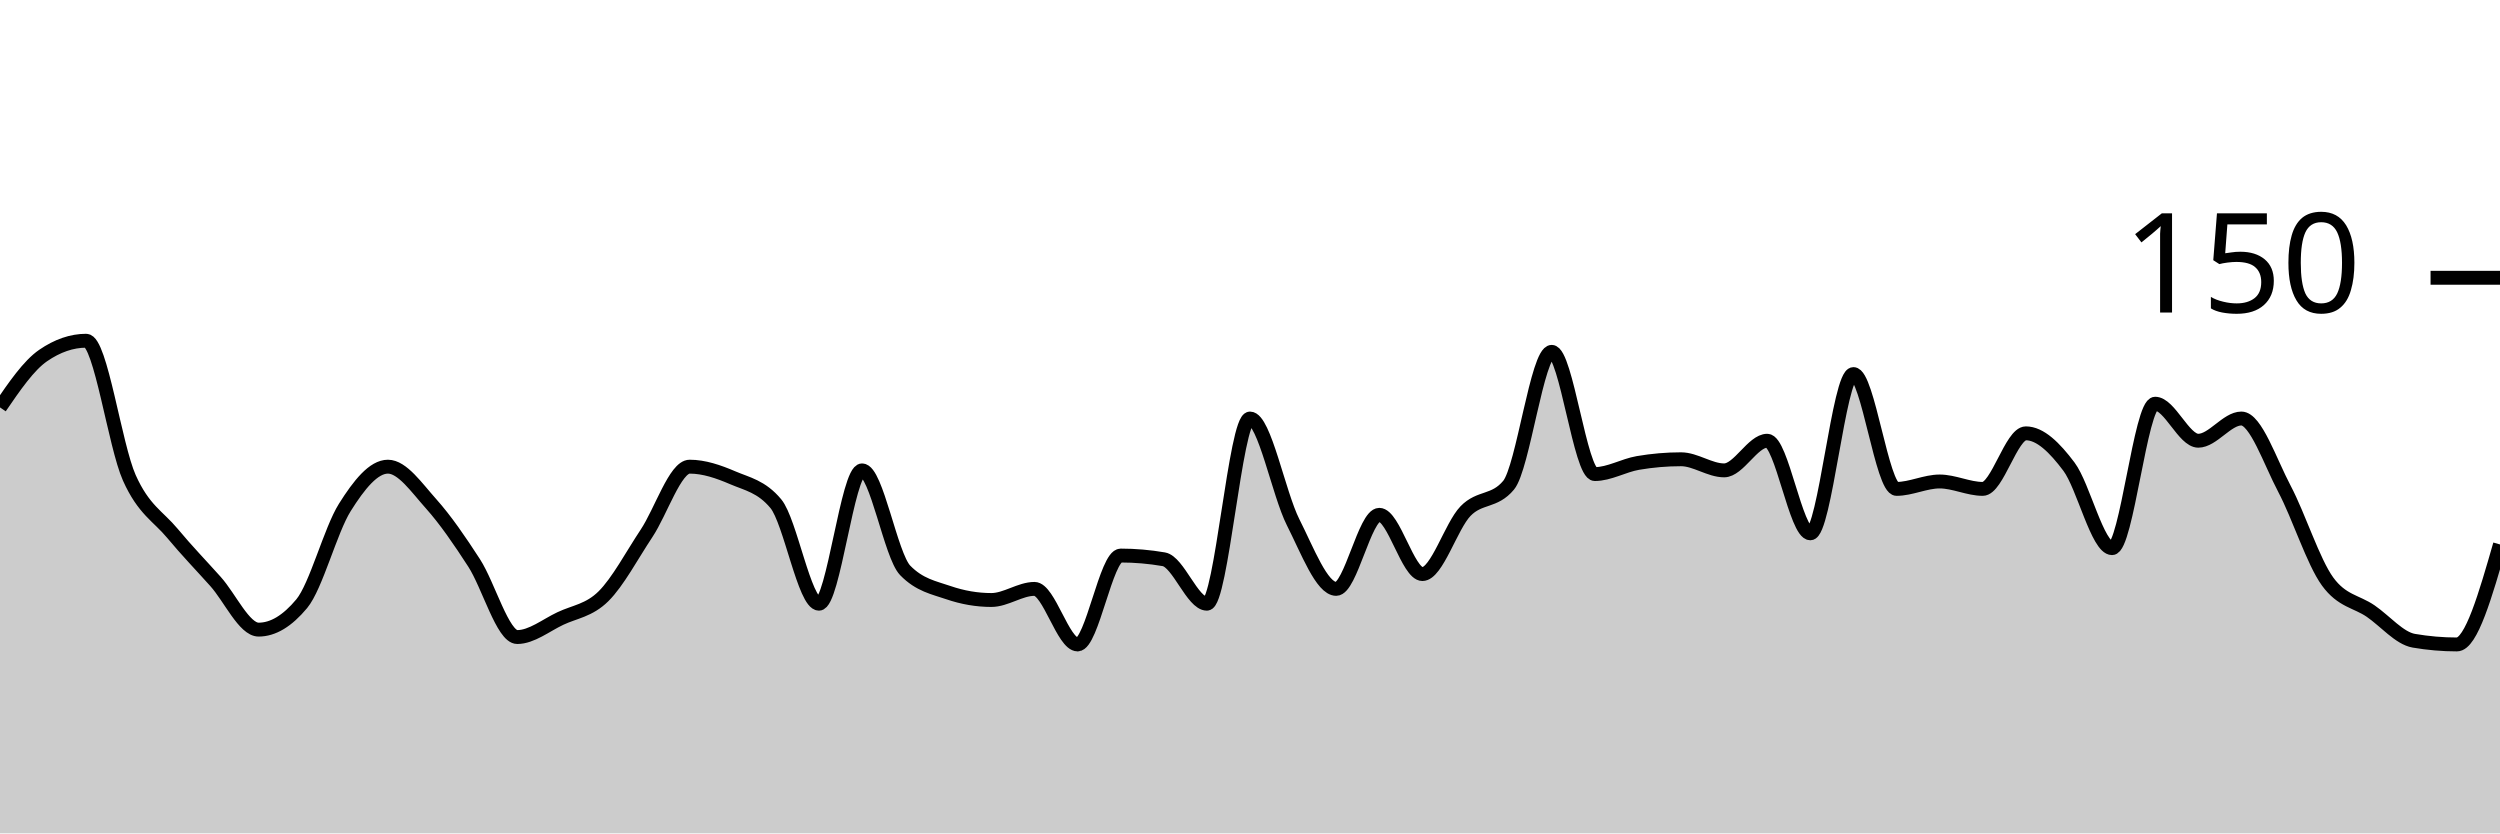
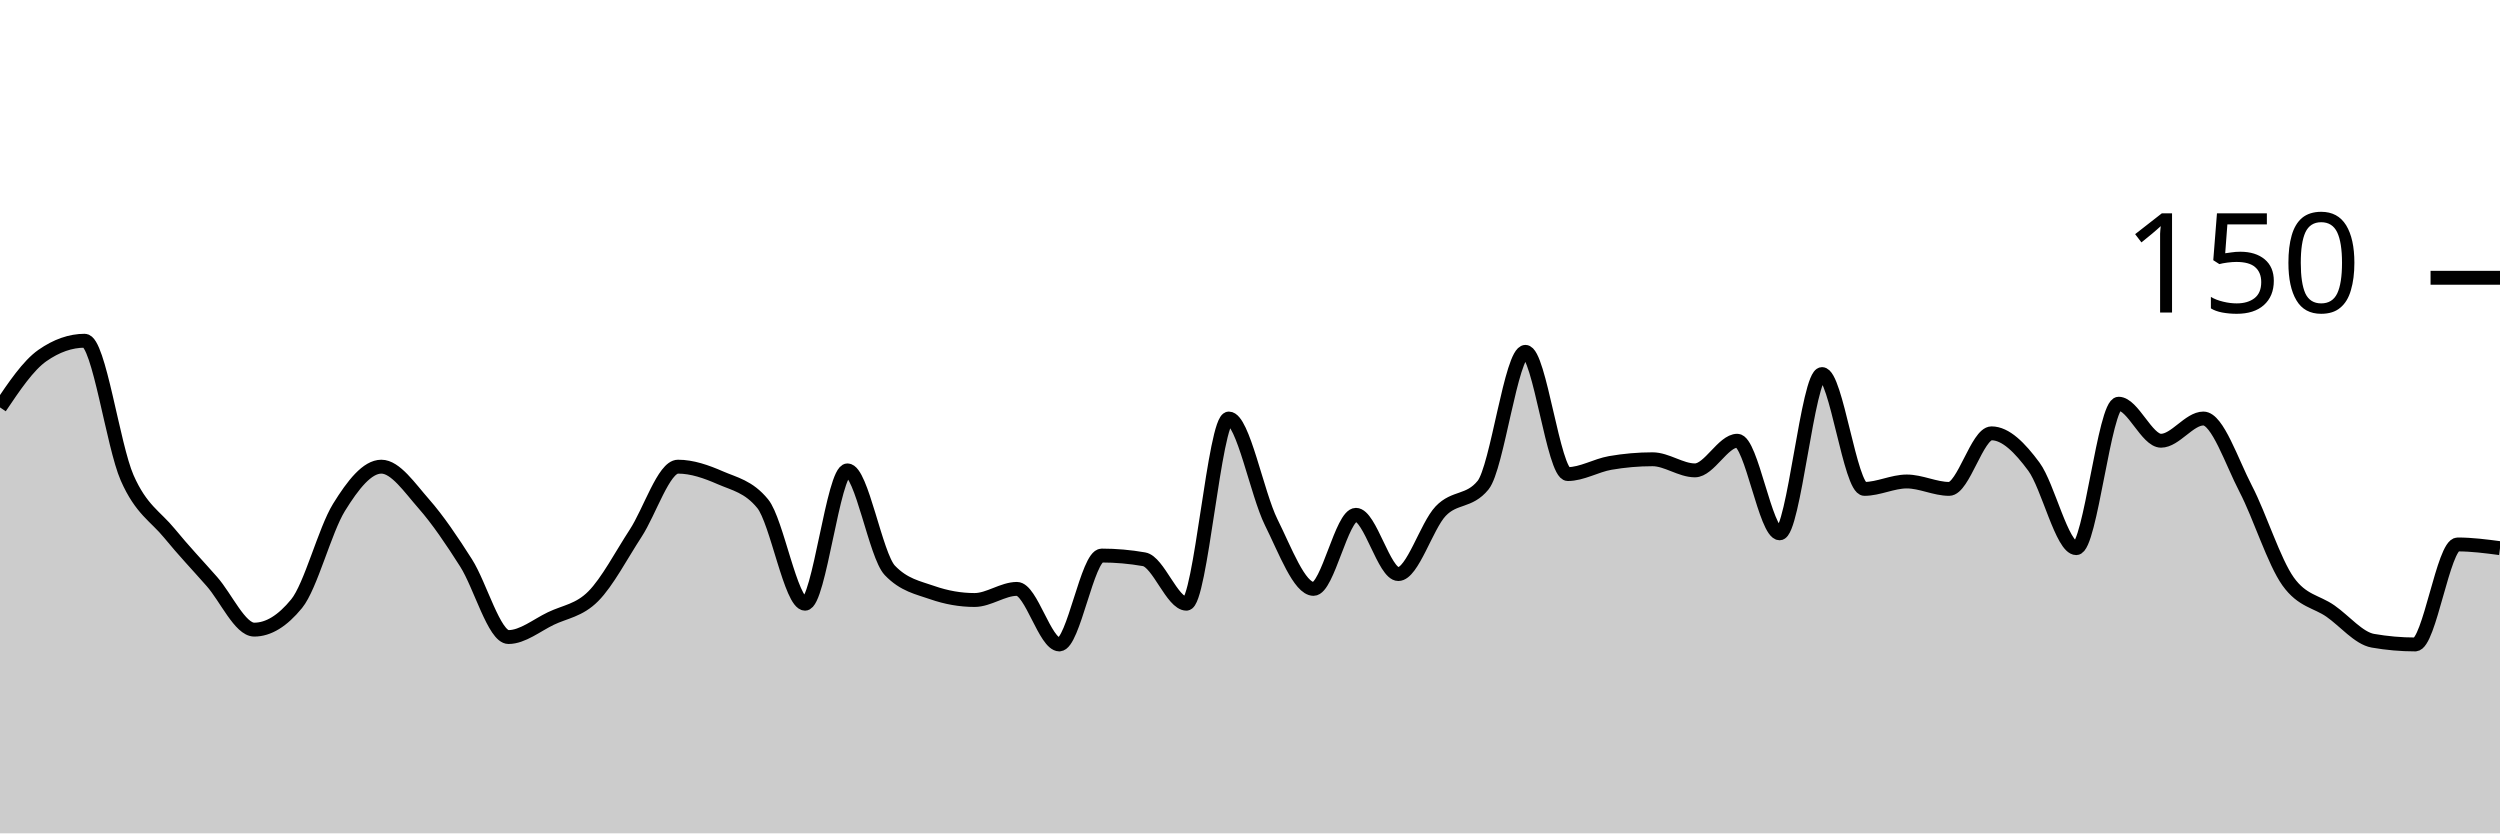
<svg xmlns="http://www.w3.org/2000/svg" viewBox="0 0 180 60">
  <g transform="translate(0,20)">
-     <path class="area" fill="rgba(0, 0, 0, 0.2)" d="M0,9.333C1.034,7.822,2.069,6.311,3.103,5.6C4.138,4.889,5.172,4.533,6.207,4.533C7.241,4.533,8.276,12.089,9.31,14.4C10.345,16.711,11.379,17.156,12.414,18.4C13.448,19.644,14.483,20.711,15.517,21.867C16.552,23.022,17.586,25.333,18.621,25.333C19.655,25.333,20.69,24.711,21.724,23.467C22.759,22.222,23.793,18.178,24.828,16.533C25.862,14.889,26.897,13.6,27.931,13.6C28.966,13.6,30,15.111,31.034,16.267C32.069,17.422,33.103,18.933,34.138,20.533C35.172,22.133,36.207,25.867,37.241,25.867C38.276,25.867,39.31,25.022,40.345,24.533C41.379,24.044,42.414,23.956,43.448,22.933C44.483,21.911,45.517,19.956,46.552,18.4C47.586,16.844,48.621,13.6,49.655,13.6C50.69,13.6,51.724,13.956,52.759,14.4C53.793,14.844,54.828,15.022,55.862,16.267C56.897,17.511,57.931,23.467,58.966,23.467C60,23.467,61.034,13.867,62.069,13.867C63.103,13.867,64.138,20,65.172,21.067C66.207,22.133,67.241,22.311,68.276,22.667C69.31,23.022,70.345,23.2,71.379,23.2C72.414,23.2,73.448,22.4,74.483,22.4C75.517,22.4,76.552,26.4,77.586,26.4C78.621,26.4,79.655,20,80.69,20C81.724,20,82.759,20.089,83.793,20.267C84.828,20.444,85.862,23.467,86.897,23.467C87.931,23.467,88.966,10.133,90,10.133C91.034,10.133,92.069,15.556,93.103,17.6C94.138,19.644,95.172,22.4,96.207,22.4C97.241,22.4,98.276,17.067,99.31,17.067C100.345,17.067,101.379,21.333,102.414,21.333C103.448,21.333,104.483,17.867,105.517,16.8C106.552,15.733,107.586,16.178,108.621,14.933C109.655,13.689,110.69,5.333,111.724,5.333C112.759,5.333,113.793,14.133,114.828,14.133C115.862,14.133,116.897,13.511,117.931,13.333C118.966,13.156,120,13.067,121.034,13.067C122.069,13.067,123.103,13.867,124.138,13.867C125.172,13.867,126.207,11.733,127.241,11.733C128.276,11.733,129.31,18.4,130.345,18.4C131.379,18.4,132.414,6.933,133.448,6.933C134.483,6.933,135.517,15.2,136.552,15.2C137.586,15.2,138.621,14.667,139.655,14.667C140.69,14.667,141.724,15.2,142.759,15.2C143.793,15.2,144.828,11.2,145.862,11.2C146.897,11.2,147.931,12.222,148.966,13.6C150,14.978,151.034,19.467,152.069,19.467C153.103,19.467,154.138,9.067,155.172,9.067C156.207,9.067,157.241,11.733,158.276,11.733C159.31,11.733,160.345,10.133,161.379,10.133C162.414,10.133,163.448,13.244,164.483,15.2C165.517,17.156,166.552,20.444,167.586,21.867C168.621,23.289,169.655,23.289,170.69,24C171.724,24.711,172.759,25.956,173.793,26.133C174.828,26.311,175.862,26.4,176.897,26.4C177.931,26.4,178.966,22.8,180,19.2L180,40C178.966,40,177.931,40,176.897,40C175.862,40,174.828,40,173.793,40C172.759,40,171.724,40,170.69,40C169.655,40,168.621,40,167.586,40C166.552,40,165.517,40,164.483,40C163.448,40,162.414,40,161.379,40C160.345,40,159.31,40,158.276,40C157.241,40,156.207,40,155.172,40C154.138,40,153.103,40,152.069,40C151.034,40,150,40,148.966,40C147.931,40,146.897,40,145.862,40C144.828,40,143.793,40,142.759,40C141.724,40,140.69,40,139.655,40C138.621,40,137.586,40,136.552,40C135.517,40,134.483,40,133.448,40C132.414,40,131.379,40,130.345,40C129.31,40,128.276,40,127.241,40C126.207,40,125.172,40,124.138,40C123.103,40,122.069,40,121.034,40C120,40,118.966,40,117.931,40C116.897,40,115.862,40,114.828,40C113.793,40,112.759,40,111.724,40C110.69,40,109.655,40,108.621,40C107.586,40,106.552,40,105.517,40C104.483,40,103.448,40,102.414,40C101.379,40,100.345,40,99.31,40C98.276,40,97.241,40,96.207,40C95.172,40,94.138,40,93.103,40C92.069,40,91.034,40,90,40C88.966,40,87.931,40,86.897,40C85.862,40,84.828,40,83.793,40C82.759,40,81.724,40,80.69,40C79.655,40,78.621,40,77.586,40C76.552,40,75.517,40,74.483,40C73.448,40,72.414,40,71.379,40C70.345,40,69.31,40,68.276,40C67.241,40,66.207,40,65.172,40C64.138,40,63.103,40,62.069,40C61.034,40,60,40,58.966,40C57.931,40,56.897,40,55.862,40C54.828,40,53.793,40,52.759,40C51.724,40,50.69,40,49.655,40C48.621,40,47.586,40,46.552,40C45.517,40,44.483,40,43.448,40C42.414,40,41.379,40,40.345,40C39.31,40,38.276,40,37.241,40C36.207,40,35.172,40,34.138,40C33.103,40,32.069,40,31.034,40C30,40,28.966,40,27.931,40C26.897,40,25.862,40,24.828,40C23.793,40,22.759,40,21.724,40C20.69,40,19.655,40,18.621,40C17.586,40,16.552,40,15.517,40C14.483,40,13.448,40,12.414,40C11.379,40,10.345,40,9.31,40C8.276,40,7.241,40,6.207,40C5.172,40,4.138,40,3.103,40C2.069,40,1.034,40,0,40Z" />
-     <path class="line" stroke="black" fill="none" d="M0,9.333C1.034,7.822,2.069,6.311,3.103,5.6C4.138,4.889,5.172,4.533,6.207,4.533C7.241,4.533,8.276,12.089,9.31,14.4C10.345,16.711,11.379,17.156,12.414,18.4C13.448,19.644,14.483,20.711,15.517,21.867C16.552,23.022,17.586,25.333,18.621,25.333C19.655,25.333,20.69,24.711,21.724,23.467C22.759,22.222,23.793,18.178,24.828,16.533C25.862,14.889,26.897,13.6,27.931,13.6C28.966,13.6,30,15.111,31.034,16.267C32.069,17.422,33.103,18.933,34.138,20.533C35.172,22.133,36.207,25.867,37.241,25.867C38.276,25.867,39.31,25.022,40.345,24.533C41.379,24.044,42.414,23.956,43.448,22.933C44.483,21.911,45.517,19.956,46.552,18.4C47.586,16.844,48.621,13.6,49.655,13.6C50.69,13.6,51.724,13.956,52.759,14.4C53.793,14.844,54.828,15.022,55.862,16.267C56.897,17.511,57.931,23.467,58.966,23.467C60,23.467,61.034,13.867,62.069,13.867C63.103,13.867,64.138,20,65.172,21.067C66.207,22.133,67.241,22.311,68.276,22.667C69.31,23.022,70.345,23.2,71.379,23.2C72.414,23.2,73.448,22.4,74.483,22.4C75.517,22.4,76.552,26.4,77.586,26.4C78.621,26.4,79.655,20,80.69,20C81.724,20,82.759,20.089,83.793,20.267C84.828,20.444,85.862,23.467,86.897,23.467C87.931,23.467,88.966,10.133,90,10.133C91.034,10.133,92.069,15.556,93.103,17.6C94.138,19.644,95.172,22.4,96.207,22.4C97.241,22.4,98.276,17.067,99.31,17.067C100.345,17.067,101.379,21.333,102.414,21.333C103.448,21.333,104.483,17.867,105.517,16.8C106.552,15.733,107.586,16.178,108.621,14.933C109.655,13.689,110.69,5.333,111.724,5.333C112.759,5.333,113.793,14.133,114.828,14.133C115.862,14.133,116.897,13.511,117.931,13.333C118.966,13.156,120,13.067,121.034,13.067C122.069,13.067,123.103,13.867,124.138,13.867C125.172,13.867,126.207,11.733,127.241,11.733C128.276,11.733,129.31,18.4,130.345,18.4C131.379,18.4,132.414,6.933,133.448,6.933C134.483,6.933,135.517,15.2,136.552,15.2C137.586,15.2,138.621,14.667,139.655,14.667C140.69,14.667,141.724,15.2,142.759,15.2C143.793,15.2,144.828,11.2,145.862,11.2C146.897,11.2,147.931,12.222,148.966,13.6C150,14.978,151.034,19.467,152.069,19.467C153.103,19.467,154.138,9.067,155.172,9.067C156.207,9.067,157.241,11.733,158.276,11.733C159.31,11.733,160.345,10.133,161.379,10.133C162.414,10.133,163.448,13.244,164.483,15.2C165.517,17.156,166.552,20.444,167.586,21.867C168.621,23.289,169.655,23.289,170.69,24C171.724,24.711,172.759,25.956,173.793,26.133C174.828,26.311,175.862,26.4,176.897,26.4C177.931,26.4,178.966,22.8,180,19.2" />
+     <path class="area" fill="rgba(0, 0, 0, 0.2)" d="M0,9.333C1.017,7.822,2.034,6.311,3.051,5.6C4.068,4.889,5.085,4.533,6.102,4.533C7.119,4.533,8.136,12.089,9.153,14.4C10.169,16.711,11.186,17.156,12.203,18.4C13.22,19.644,14.237,20.711,15.254,21.867C16.271,23.022,17.288,25.333,18.305,25.333C19.322,25.333,20.339,24.711,21.356,23.467C22.373,22.222,23.39,18.178,24.407,16.533C25.424,14.889,26.441,13.6,27.458,13.6C28.475,13.6,29.492,15.111,30.508,16.267C31.525,17.422,32.542,18.933,33.559,20.533C34.576,22.133,35.593,25.867,36.61,25.867C37.627,25.867,38.644,25.022,39.661,24.533C40.678,24.044,41.695,23.956,42.712,22.933C43.729,21.911,44.746,19.956,45.763,18.4C46.78,16.844,47.797,13.6,48.814,13.6C49.831,13.6,50.847,13.956,51.864,14.4C52.881,14.844,53.898,15.022,54.915,16.267C55.932,17.511,56.949,23.467,57.966,23.467C58.983,23.467,60,13.867,61.017,13.867C62.034,13.867,63.051,20,64.068,21.067C65.085,22.133,66.102,22.311,67.119,22.667C68.136,23.022,69.153,23.2,70.169,23.2C71.186,23.2,72.203,22.4,73.22,22.4C74.237,22.4,75.254,26.4,76.271,26.4C77.288,26.4,78.305,20,79.322,20C80.339,20,81.356,20.089,82.373,20.267C83.39,20.444,84.407,23.467,85.424,23.467C86.441,23.467,87.458,10.133,88.475,10.133C89.492,10.133,90.508,15.556,91.525,17.6C92.542,19.644,93.559,22.4,94.576,22.4C95.593,22.4,96.61,17.067,97.627,17.067C98.644,17.067,99.661,21.333,100.678,21.333C101.695,21.333,102.712,17.867,103.729,16.8C104.746,15.733,105.763,16.178,106.78,14.933C107.797,13.689,108.814,5.333,109.831,5.333C110.847,5.333,111.864,14.133,112.881,14.133C113.898,14.133,114.915,13.511,115.932,13.333C116.949,13.156,117.966,13.067,118.983,13.067C120,13.067,121.017,13.867,122.034,13.867C123.051,13.867,124.068,11.733,125.085,11.733C126.102,11.733,127.119,18.4,128.136,18.4C129.153,18.4,130.169,6.933,131.186,6.933C132.203,6.933,133.22,15.2,134.237,15.2C135.254,15.2,136.271,14.667,137.288,14.667C138.305,14.667,139.322,15.2,140.339,15.2C141.356,15.2,142.373,11.2,143.39,11.2C144.407,11.2,145.424,12.222,146.441,13.6C147.458,14.978,148.475,19.467,149.492,19.467C150.508,19.467,151.525,9.067,152.542,9.067C153.559,9.067,154.576,11.733,155.593,11.733C156.61,11.733,157.627,10.133,158.644,10.133C159.661,10.133,160.678,13.244,161.695,15.2C162.712,17.156,163.729,20.444,164.746,21.867C165.763,23.289,166.78,23.289,167.797,24C168.814,24.711,169.831,25.956,170.847,26.133C171.864,26.311,172.881,26.4,173.898,26.4C174.915,26.4,175.932,19.2,176.949,19.2C177.966,19.2,178.983,19.333,180,19.467L180,40C178.983,40,177.966,40,176.949,40C175.932,40,174.915,40,173.898,40C172.881,40,171.864,40,170.847,40C169.831,40,168.814,40,167.797,40C166.78,40,165.763,40,164.746,40C163.729,40,162.712,40,161.695,40C160.678,40,159.661,40,158.644,40C157.627,40,156.61,40,155.593,40C154.576,40,153.559,40,152.542,40C151.525,40,150.508,40,149.492,40C148.475,40,147.458,40,146.441,40C145.424,40,144.407,40,143.39,40C142.373,40,141.356,40,140.339,40C139.322,40,138.305,40,137.288,40C136.271,40,135.254,40,134.237,40C133.22,40,132.203,40,131.186,40C130.169,40,129.153,40,128.136,40C127.119,40,126.102,40,125.085,40C124.068,40,123.051,40,122.034,40C121.017,40,120,40,118.983,40C117.966,40,116.949,40,115.932,40C114.915,40,113.898,40,112.881,40C111.864,40,110.847,40,109.831,40C108.814,40,107.797,40,106.78,40C105.763,40,104.746,40,103.729,40C102.712,40,101.695,40,100.678,40C99.661,40,98.644,40,97.627,40C96.61,40,95.593,40,94.576,40C93.559,40,92.542,40,91.525,40C90.508,40,89.492,40,88.475,40C87.458,40,86.441,40,85.424,40C84.407,40,83.39,40,82.373,40C81.356,40,80.339,40,79.322,40C78.305,40,77.288,40,76.271,40C75.254,40,74.237,40,73.22,40C72.203,40,71.186,40,70.169,40C69.153,40,68.136,40,67.119,40C66.102,40,65.085,40,64.068,40C63.051,40,62.034,40,61.017,40C60,40,58.983,40,57.966,40C56.949,40,55.932,40,54.915,40C53.898,40,52.881,40,51.864,40C50.847,40,49.831,40,48.814,40C47.797,40,46.78,40,45.763,40C44.746,40,43.729,40,42.712,40C41.695,40,40.678,40,39.661,40C38.644,40,37.627,40,36.61,40C35.593,40,34.576,40,33.559,40C32.542,40,31.525,40,30.508,40C29.492,40,28.475,40,27.458,40C26.441,40,25.424,40,24.407,40C23.39,40,22.373,40,21.356,40C20.339,40,19.322,40,18.305,40C17.288,40,16.271,40,15.254,40C14.237,40,13.22,40,12.203,40C11.186,40,10.169,40,9.153,40C8.136,40,7.119,40,6.102,40C5.085,40,4.068,40,3.051,40C2.034,40,1.017,40,0,40Z" />
+     <path class="line" stroke="black" fill="none" d="M0,9.333C1.017,7.822,2.034,6.311,3.051,5.6C4.068,4.889,5.085,4.533,6.102,4.533C7.119,4.533,8.136,12.089,9.153,14.4C10.169,16.711,11.186,17.156,12.203,18.4C13.22,19.644,14.237,20.711,15.254,21.867C16.271,23.022,17.288,25.333,18.305,25.333C19.322,25.333,20.339,24.711,21.356,23.467C22.373,22.222,23.39,18.178,24.407,16.533C25.424,14.889,26.441,13.6,27.458,13.6C28.475,13.6,29.492,15.111,30.508,16.267C31.525,17.422,32.542,18.933,33.559,20.533C34.576,22.133,35.593,25.867,36.61,25.867C37.627,25.867,38.644,25.022,39.661,24.533C40.678,24.044,41.695,23.956,42.712,22.933C43.729,21.911,44.746,19.956,45.763,18.4C46.78,16.844,47.797,13.6,48.814,13.6C49.831,13.6,50.847,13.956,51.864,14.4C52.881,14.844,53.898,15.022,54.915,16.267C55.932,17.511,56.949,23.467,57.966,23.467C58.983,23.467,60,13.867,61.017,13.867C62.034,13.867,63.051,20,64.068,21.067C65.085,22.133,66.102,22.311,67.119,22.667C68.136,23.022,69.153,23.2,70.169,23.2C71.186,23.2,72.203,22.4,73.22,22.4C74.237,22.4,75.254,26.4,76.271,26.4C77.288,26.4,78.305,20,79.322,20C80.339,20,81.356,20.089,82.373,20.267C83.39,20.444,84.407,23.467,85.424,23.467C86.441,23.467,87.458,10.133,88.475,10.133C89.492,10.133,90.508,15.556,91.525,17.6C92.542,19.644,93.559,22.4,94.576,22.4C95.593,22.4,96.61,17.067,97.627,17.067C98.644,17.067,99.661,21.333,100.678,21.333C101.695,21.333,102.712,17.867,103.729,16.8C104.746,15.733,105.763,16.178,106.78,14.933C107.797,13.689,108.814,5.333,109.831,5.333C110.847,5.333,111.864,14.133,112.881,14.133C113.898,14.133,114.915,13.511,115.932,13.333C116.949,13.156,117.966,13.067,118.983,13.067C120,13.067,121.017,13.867,122.034,13.867C123.051,13.867,124.068,11.733,125.085,11.733C126.102,11.733,127.119,18.4,128.136,18.4C129.153,18.4,130.169,6.933,131.186,6.933C132.203,6.933,133.22,15.2,134.237,15.2C135.254,15.2,136.271,14.667,137.288,14.667C138.305,14.667,139.322,15.2,140.339,15.2C141.356,15.2,142.373,11.2,143.39,11.2C144.407,11.2,145.424,12.222,146.441,13.6C147.458,14.978,148.475,19.467,149.492,19.467C150.508,19.467,151.525,9.067,152.542,9.067C153.559,9.067,154.576,11.733,155.593,11.733C156.61,11.733,157.627,10.133,158.644,10.133C159.661,10.133,160.678,13.244,161.695,15.2C162.712,17.156,163.729,20.444,164.746,21.867C165.763,23.289,166.78,23.289,167.797,24C168.814,24.711,169.831,25.956,170.847,26.133C171.864,26.311,172.881,26.4,173.898,26.4C174.915,26.4,175.932,19.2,176.949,19.2C177.966,19.2,178.983,19.333,180,19.467" />
    <path class="axis-ceiling" stroke-width="1" stroke="black" fill="none" d="M175,0L180,0" />
    <text class="axis-ceiling-label" font-family="sans-serif" text-anchor="end" font-size="10px" x="170" y="2.5">150</text>
  </g>
</svg>
